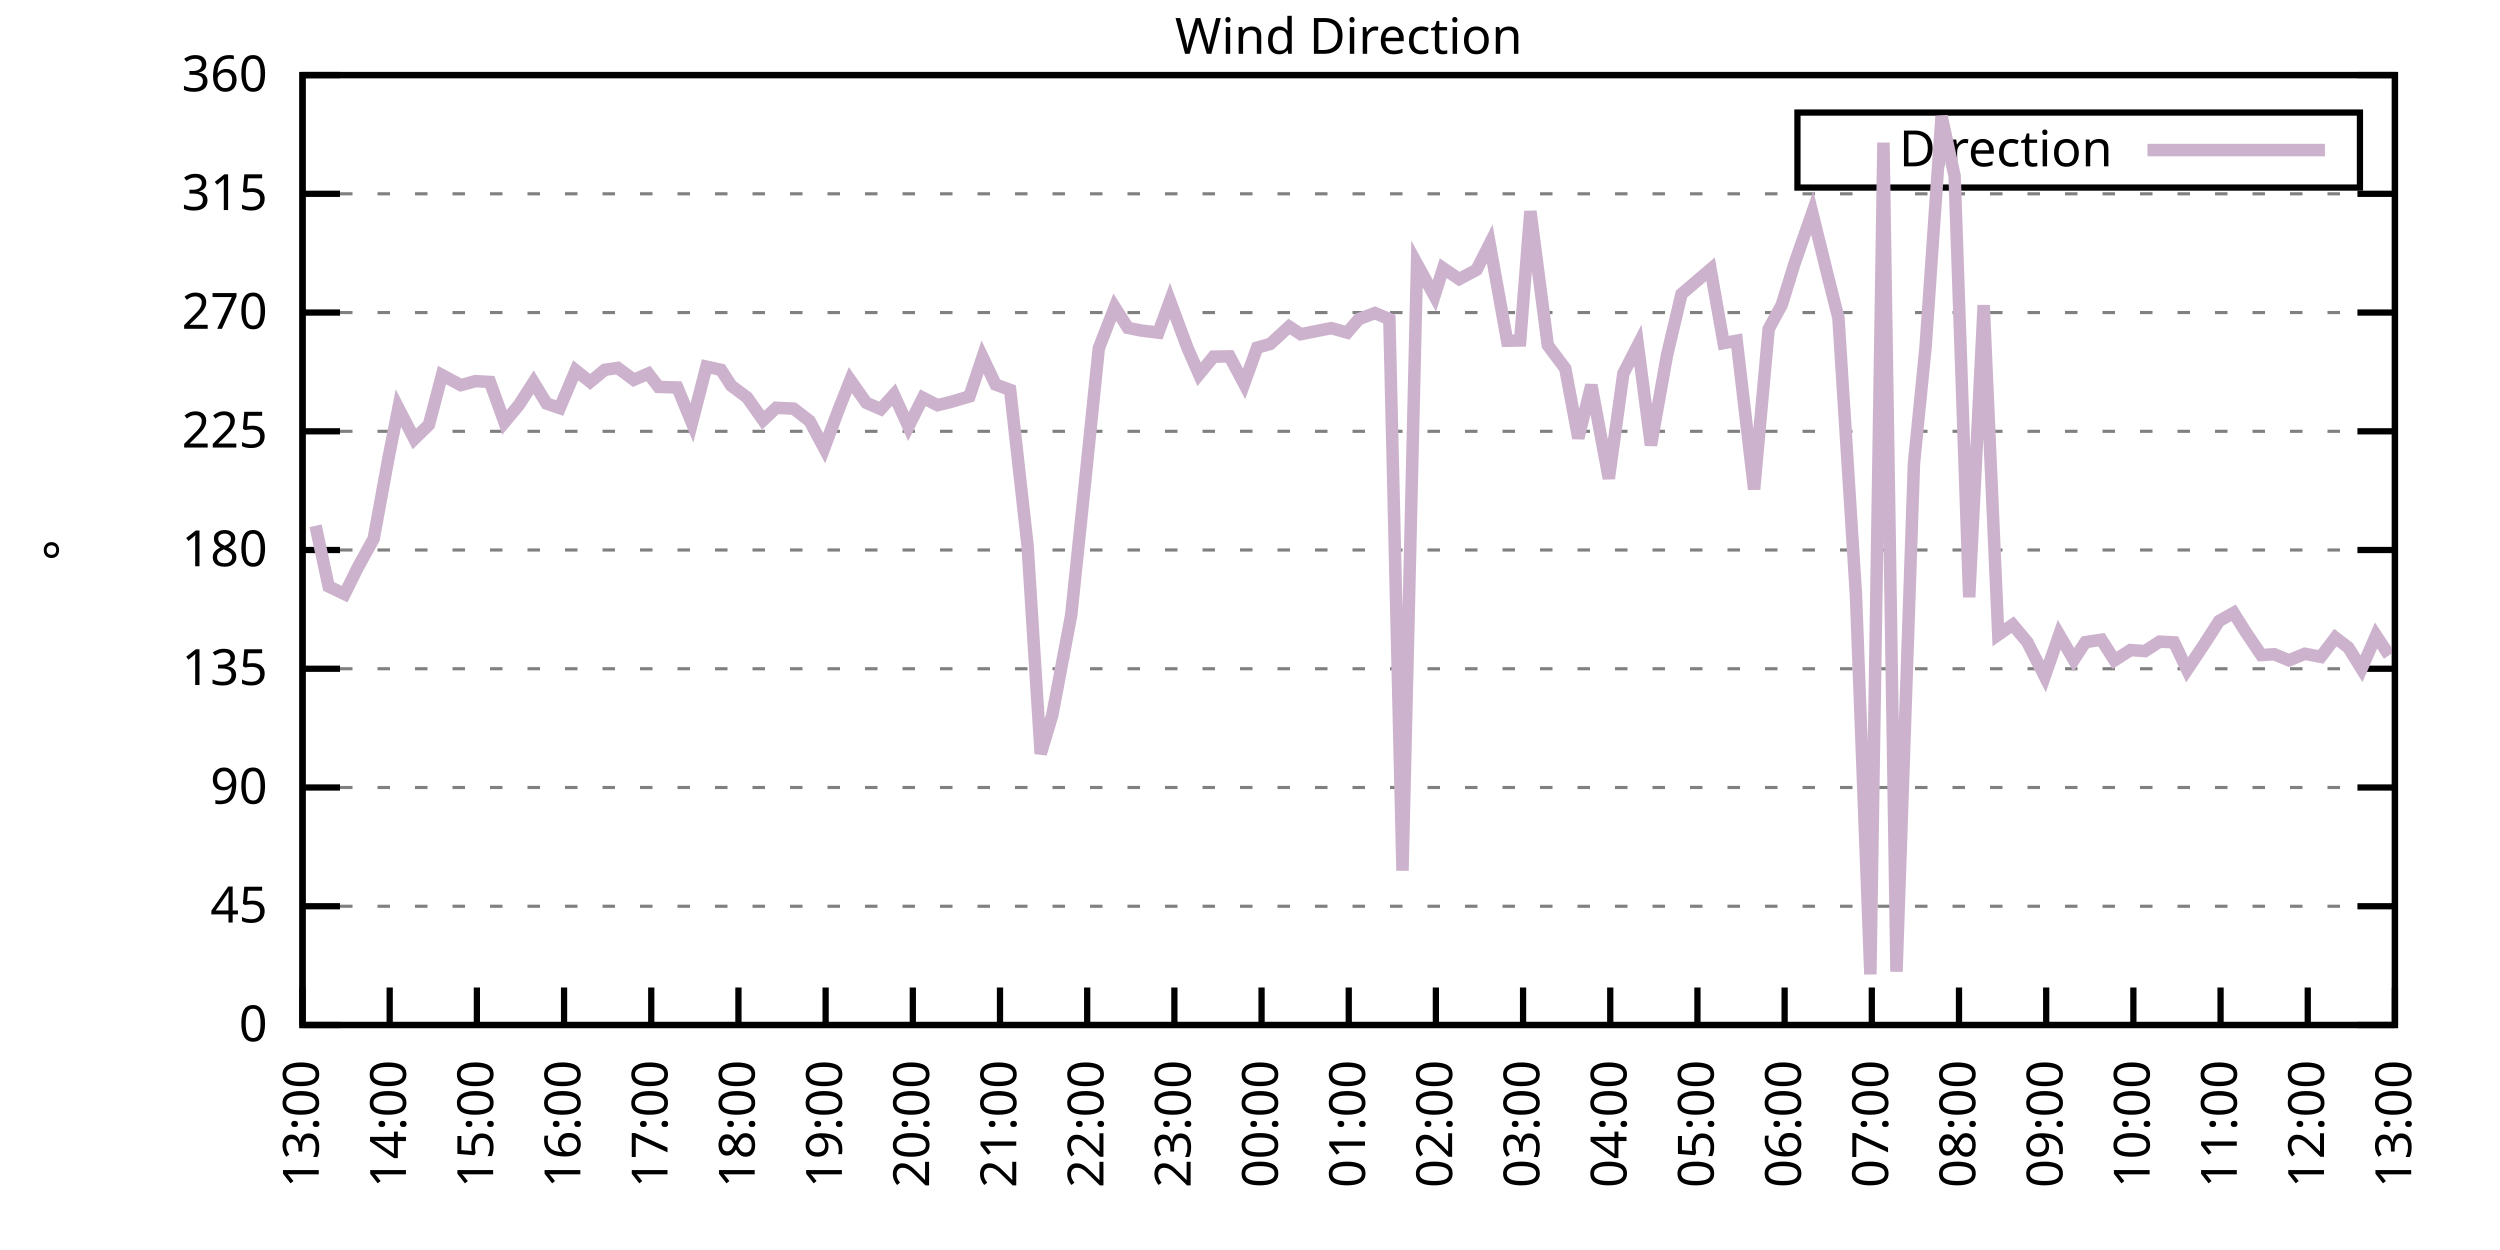
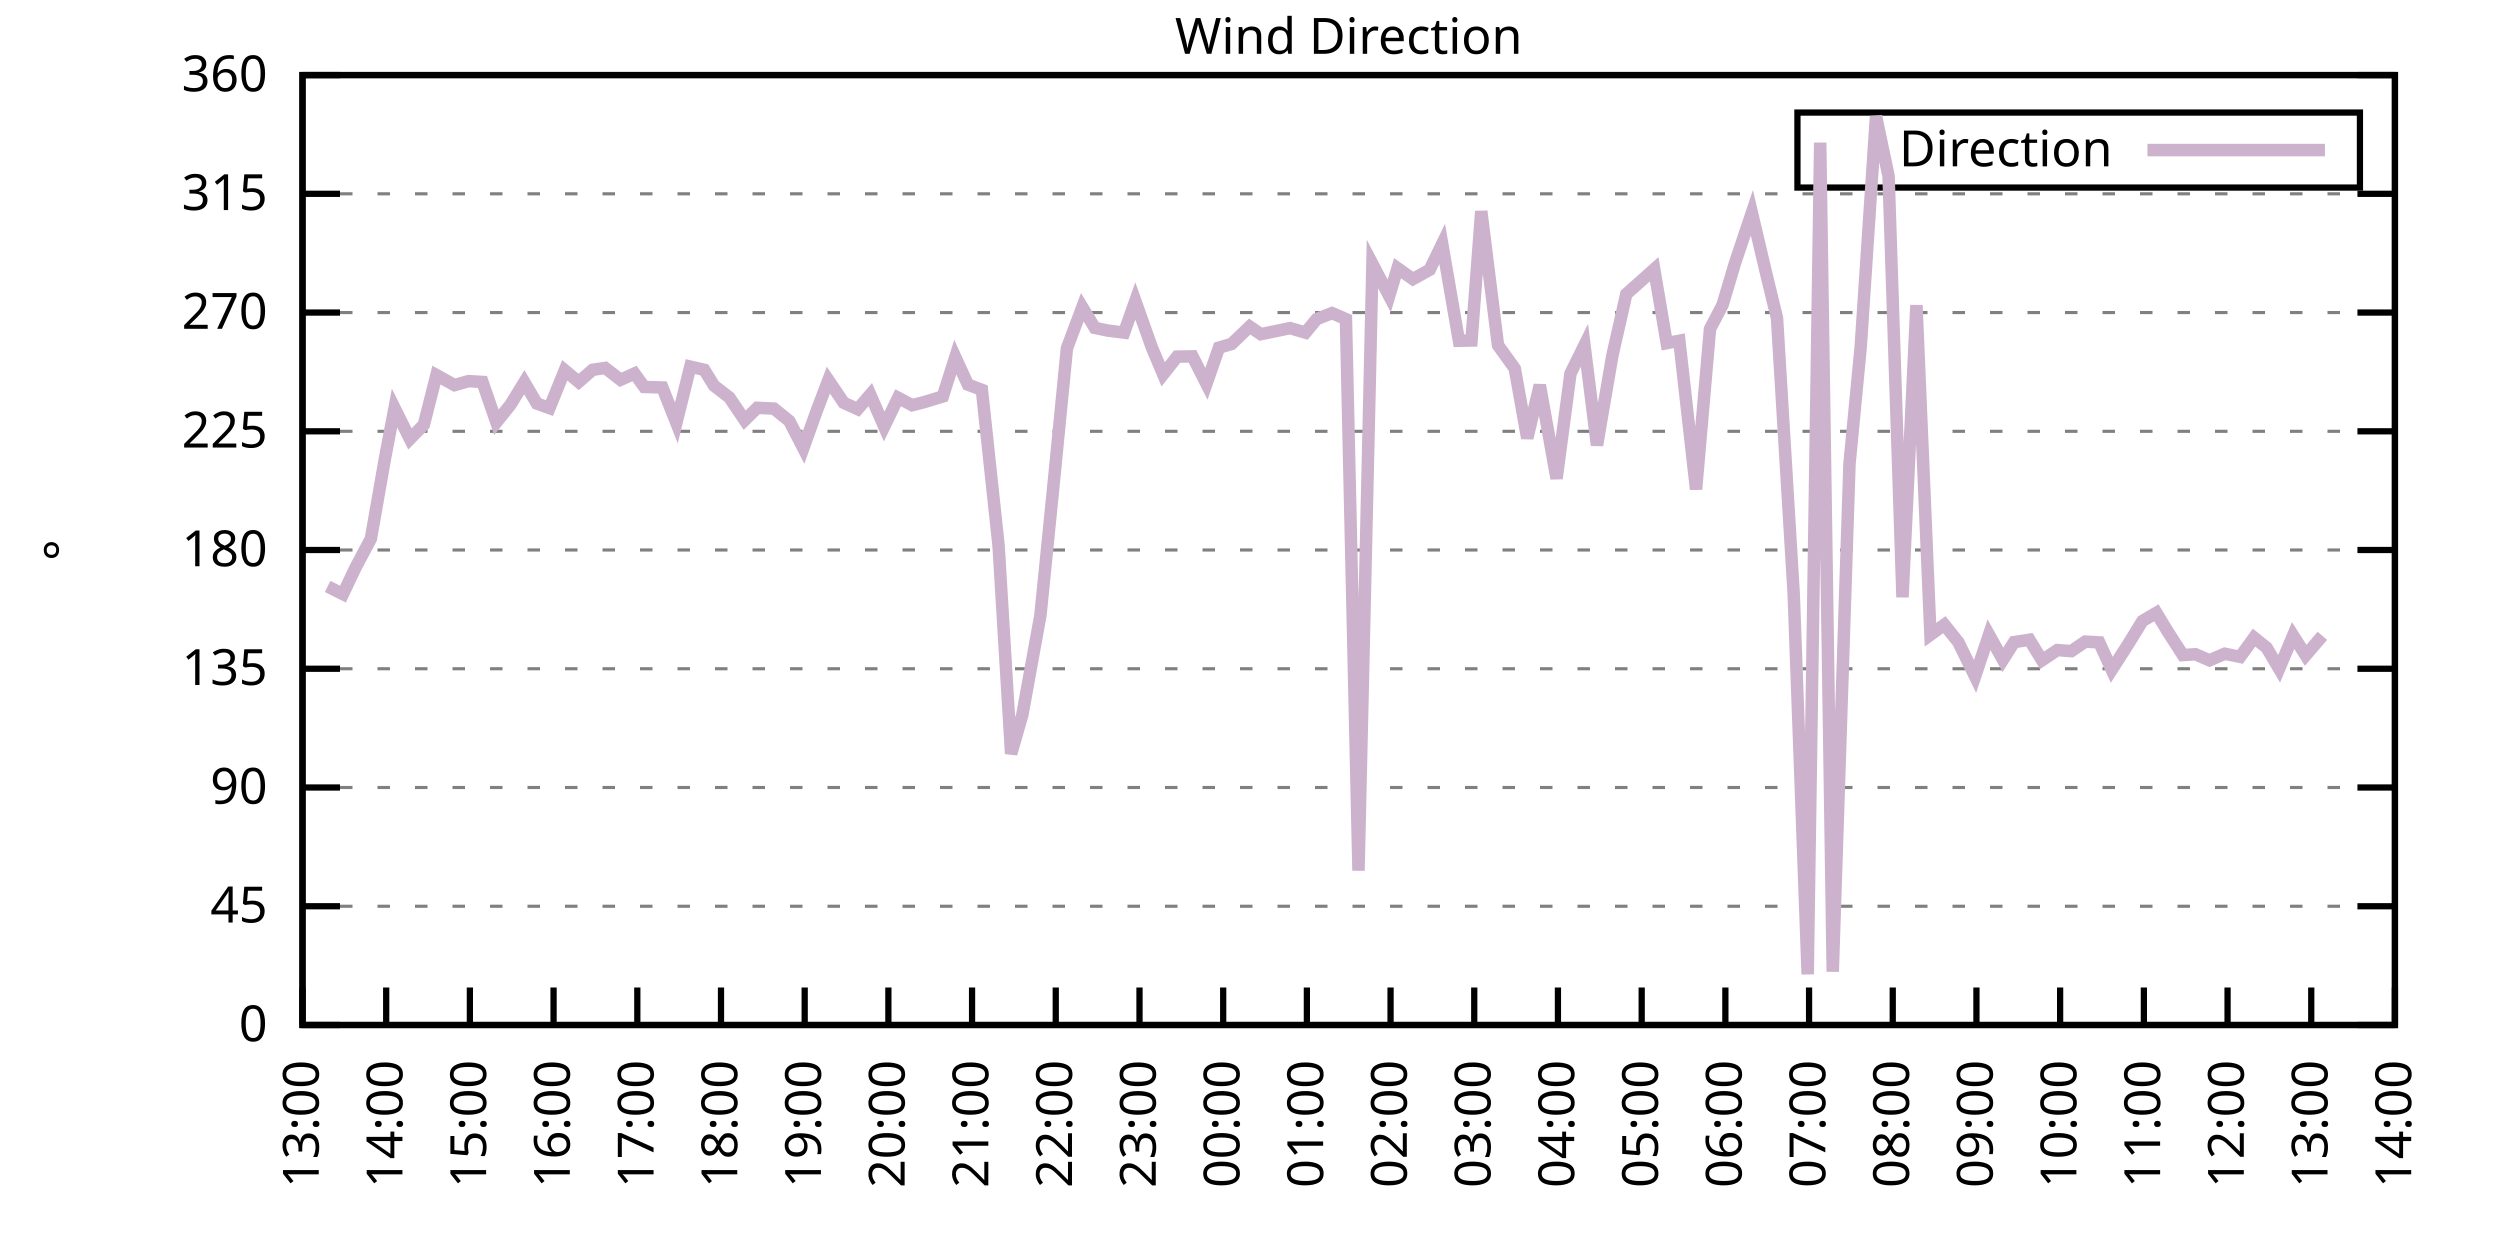
<svg xmlns="http://www.w3.org/2000/svg" xmlns:xlink="http://www.w3.org/1999/xlink" width="400" height="200" viewBox="0 0 400 200">
  <g id="gnuplot_canvas">
    <rect x="0" y="0" width="400" height="200" fill="none" />
    <defs>
      <circle id="gpDot" r="0.5" stroke-width="0.5" stroke="currentColor" />
      <path id="gpPt0" stroke-width="0.333" stroke="currentColor" d="M-1,0 h2 M0,-1 v2" />
      <path id="gpPt1" stroke-width="0.333" stroke="currentColor" d="M-1,-1 L1,1 M1,-1 L-1,1" />
      <path id="gpPt2" stroke-width="0.333" stroke="currentColor" d="M-1,0 L1,0 M0,-1 L0,1 M-1,-1 L1,1 M-1,1 L1,-1" />
      <rect id="gpPt3" stroke-width="0.333" stroke="currentColor" x="-1" y="-1" width="2" height="2" />
      <rect id="gpPt4" stroke-width="0.333" stroke="currentColor" fill="currentColor" x="-1" y="-1" width="2" height="2" />
      <circle id="gpPt5" stroke-width="0.333" stroke="currentColor" cx="0" cy="0" r="1" />
      <use xlink:href="#gpPt5" id="gpPt6" fill="currentColor" stroke="none" />
      <path id="gpPt7" stroke-width="0.333" stroke="currentColor" d="M0,-1.33 L-1.33,0.67 L1.33,0.67 z" />
      <use xlink:href="#gpPt7" id="gpPt8" fill="currentColor" stroke="none" />
      <use xlink:href="#gpPt7" id="gpPt9" stroke="currentColor" transform="rotate(180)" />
      <use xlink:href="#gpPt9" id="gpPt10" fill="currentColor" stroke="none" />
      <use xlink:href="#gpPt3" id="gpPt11" stroke="currentColor" transform="rotate(45)" />
      <use xlink:href="#gpPt11" id="gpPt12" fill="currentColor" stroke="none" />
      <path id="gpPt13" stroke-width="0.333" stroke="currentColor" d="M0,1.330 L1.265,0.411 L0.782,-1.067 L-0.782,-1.076 L-1.265,0.411 z" />
      <use xlink:href="#gpPt13" id="gpPt14" fill="currentColor" stroke="none" />
      <filter id="textbox" filterUnits="objectBoundingBox" x="0" y="0" height="1" width="1">
        <feFlood flood-color="white" flood-opacity="1" result="bgnd" />
        <feComposite in="SourceGraphic" in2="bgnd" operator="atop" />
      </filter>
      <filter id="greybox" filterUnits="objectBoundingBox" x="0" y="0" height="1" width="1">
        <feFlood flood-color="lightgrey" flood-opacity="1" result="grey" />
        <feComposite in="SourceGraphic" in2="grey" operator="atop" />
      </filter>
    </defs>
    <g fill="none" color="white" stroke="currentColor" stroke-width="1.00" stroke-linecap="butt" stroke-linejoin="miter">
</g>
    <g fill="none" color="black" stroke="currentColor" stroke-width="1.00" stroke-linecap="butt" stroke-linejoin="miter">
      <g stroke="none" shape-rendering="crispEdges">
        <polygon fill="rgb(255, 255, 255)" points="48.40,164.00 383.18,164.00 383.18,12.02 48.40,12.02 " />
      </g>
    </g>
    <g fill="none" color="black" stroke="currentColor" stroke-width="1.00" stroke-linecap="butt" stroke-linejoin="miter">
</g>
    <g fill="none" color="black" stroke="black" stroke-width="0.50" stroke-linecap="butt" stroke-linejoin="miter">
</g>
    <g fill="none" color="gray" stroke="currentColor" stroke-width="0.50" stroke-linecap="butt" stroke-linejoin="miter">
      <path stroke="gray" stroke-dasharray="2,4" class="gridline" d="M48.40,164.00 L383.19,164.00  " />
    </g>
    <g fill="none" color="gray" stroke="gray" stroke-width="1.00" stroke-linecap="butt" stroke-linejoin="miter">
</g>
    <g fill="none" color="black" stroke="currentColor" stroke-width="1.00" stroke-linecap="butt" stroke-linejoin="miter">
      <path stroke="black" d="M48.40,164.00 L54.40,164.00 M383.19,164.00 L377.19,164.00  " />
      <g transform="translate(42.80,166.60)" stroke="none" fill="black" font-family="Sans" font-size="8.00" text-anchor="end">
        <text>
          <tspan font-family="Sans"> 0</tspan>
        </text>
      </g>
    </g>
    <g fill="none" color="black" stroke="currentColor" stroke-width="1.00" stroke-linecap="butt" stroke-linejoin="miter">
</g>
    <g fill="none" color="black" stroke="black" stroke-width="0.50" stroke-linecap="butt" stroke-linejoin="miter">
</g>
    <g fill="none" color="gray" stroke="currentColor" stroke-width="0.50" stroke-linecap="butt" stroke-linejoin="miter">
      <path stroke="gray" stroke-dasharray="2,4" class="gridline" d="M48.40,145.00 L383.19,145.00  " />
    </g>
    <g fill="none" color="gray" stroke="gray" stroke-width="1.00" stroke-linecap="butt" stroke-linejoin="miter">
</g>
    <g fill="none" color="black" stroke="currentColor" stroke-width="1.00" stroke-linecap="butt" stroke-linejoin="miter">
      <path stroke="black" d="M48.40,145.00 L54.40,145.00 M383.19,145.00 L377.19,145.00  " />
      <g transform="translate(42.80,147.60)" stroke="none" fill="black" font-family="Sans" font-size="8.00" text-anchor="end">
        <text>
          <tspan font-family="Sans"> 45</tspan>
        </text>
      </g>
    </g>
    <g fill="none" color="black" stroke="currentColor" stroke-width="1.00" stroke-linecap="butt" stroke-linejoin="miter">
</g>
    <g fill="none" color="black" stroke="black" stroke-width="0.50" stroke-linecap="butt" stroke-linejoin="miter">
</g>
    <g fill="none" color="gray" stroke="currentColor" stroke-width="0.50" stroke-linecap="butt" stroke-linejoin="miter">
      <path stroke="gray" stroke-dasharray="2,4" class="gridline" d="M48.40,126.00 L383.19,126.00  " />
    </g>
    <g fill="none" color="gray" stroke="gray" stroke-width="1.00" stroke-linecap="butt" stroke-linejoin="miter">
</g>
    <g fill="none" color="black" stroke="currentColor" stroke-width="1.00" stroke-linecap="butt" stroke-linejoin="miter">
      <path stroke="black" d="M48.40,126.00 L54.40,126.00 M383.19,126.00 L377.19,126.00  " />
      <g transform="translate(42.80,128.60)" stroke="none" fill="black" font-family="Sans" font-size="8.00" text-anchor="end">
        <text>
          <tspan font-family="Sans"> 90</tspan>
        </text>
      </g>
    </g>
    <g fill="none" color="black" stroke="currentColor" stroke-width="1.00" stroke-linecap="butt" stroke-linejoin="miter">
</g>
    <g fill="none" color="black" stroke="black" stroke-width="0.50" stroke-linecap="butt" stroke-linejoin="miter">
</g>
    <g fill="none" color="gray" stroke="currentColor" stroke-width="0.50" stroke-linecap="butt" stroke-linejoin="miter">
      <path stroke="gray" stroke-dasharray="2,4" class="gridline" d="M48.40,107.00 L383.19,107.00  " />
    </g>
    <g fill="none" color="gray" stroke="gray" stroke-width="1.00" stroke-linecap="butt" stroke-linejoin="miter">
</g>
    <g fill="none" color="black" stroke="currentColor" stroke-width="1.00" stroke-linecap="butt" stroke-linejoin="miter">
      <path stroke="black" d="M48.40,107.00 L54.40,107.00 M383.19,107.00 L377.19,107.00  " />
      <g transform="translate(42.80,109.60)" stroke="none" fill="black" font-family="Sans" font-size="8.00" text-anchor="end">
        <text>
          <tspan font-family="Sans"> 135</tspan>
        </text>
      </g>
    </g>
    <g fill="none" color="black" stroke="currentColor" stroke-width="1.00" stroke-linecap="butt" stroke-linejoin="miter">
</g>
    <g fill="none" color="black" stroke="black" stroke-width="0.50" stroke-linecap="butt" stroke-linejoin="miter">
</g>
    <g fill="none" color="gray" stroke="currentColor" stroke-width="0.50" stroke-linecap="butt" stroke-linejoin="miter">
      <path stroke="gray" stroke-dasharray="2,4" class="gridline" d="M48.40,88.00 L383.19,88.00  " />
    </g>
    <g fill="none" color="gray" stroke="gray" stroke-width="1.00" stroke-linecap="butt" stroke-linejoin="miter">
</g>
    <g fill="none" color="black" stroke="currentColor" stroke-width="1.00" stroke-linecap="butt" stroke-linejoin="miter">
      <path stroke="black" d="M48.40,88.00 L54.40,88.00 M383.19,88.00 L377.19,88.00  " />
      <g transform="translate(42.80,90.60)" stroke="none" fill="black" font-family="Sans" font-size="8.00" text-anchor="end">
        <text>
          <tspan font-family="Sans"> 180</tspan>
        </text>
      </g>
    </g>
    <g fill="none" color="black" stroke="currentColor" stroke-width="1.00" stroke-linecap="butt" stroke-linejoin="miter">
</g>
    <g fill="none" color="black" stroke="black" stroke-width="0.50" stroke-linecap="butt" stroke-linejoin="miter">
</g>
    <g fill="none" color="gray" stroke="currentColor" stroke-width="0.50" stroke-linecap="butt" stroke-linejoin="miter">
      <path stroke="gray" stroke-dasharray="2,4" class="gridline" d="M48.40,69.01 L383.19,69.01  " />
    </g>
    <g fill="none" color="gray" stroke="gray" stroke-width="1.00" stroke-linecap="butt" stroke-linejoin="miter">
</g>
    <g fill="none" color="black" stroke="currentColor" stroke-width="1.00" stroke-linecap="butt" stroke-linejoin="miter">
      <path stroke="black" d="M48.40,69.01 L54.40,69.01 M383.19,69.01 L377.19,69.01  " />
      <g transform="translate(42.80,71.61)" stroke="none" fill="black" font-family="Sans" font-size="8.00" text-anchor="end">
        <text>
          <tspan font-family="Sans"> 225</tspan>
        </text>
      </g>
    </g>
    <g fill="none" color="black" stroke="currentColor" stroke-width="1.00" stroke-linecap="butt" stroke-linejoin="miter">
</g>
    <g fill="none" color="black" stroke="black" stroke-width="0.50" stroke-linecap="butt" stroke-linejoin="miter">
</g>
    <g fill="none" color="gray" stroke="currentColor" stroke-width="0.50" stroke-linecap="butt" stroke-linejoin="miter">
      <path stroke="gray" stroke-dasharray="2,4" class="gridline" d="M48.40,50.01 L383.19,50.01  " />
    </g>
    <g fill="none" color="gray" stroke="gray" stroke-width="1.00" stroke-linecap="butt" stroke-linejoin="miter">
</g>
    <g fill="none" color="black" stroke="currentColor" stroke-width="1.00" stroke-linecap="butt" stroke-linejoin="miter">
      <path stroke="black" d="M48.40,50.01 L54.40,50.01 M383.19,50.01 L377.19,50.01  " />
      <g transform="translate(42.80,52.61)" stroke="none" fill="black" font-family="Sans" font-size="8.00" text-anchor="end">
        <text>
          <tspan font-family="Sans"> 270</tspan>
        </text>
      </g>
    </g>
    <g fill="none" color="black" stroke="currentColor" stroke-width="1.00" stroke-linecap="butt" stroke-linejoin="miter">
</g>
    <g fill="none" color="black" stroke="black" stroke-width="0.50" stroke-linecap="butt" stroke-linejoin="miter">
</g>
    <g fill="none" color="gray" stroke="currentColor" stroke-width="0.50" stroke-linecap="butt" stroke-linejoin="miter">
      <path stroke="gray" stroke-dasharray="2,4" class="gridline" d="M48.40,31.01 L383.19,31.01  " />
    </g>
    <g fill="none" color="gray" stroke="gray" stroke-width="1.00" stroke-linecap="butt" stroke-linejoin="miter">
</g>
    <g fill="none" color="black" stroke="currentColor" stroke-width="1.00" stroke-linecap="butt" stroke-linejoin="miter">
      <path stroke="black" d="M48.40,31.01 L54.40,31.01 M383.19,31.01 L377.19,31.01  " />
      <g transform="translate(42.80,33.61)" stroke="none" fill="black" font-family="Sans" font-size="8.00" text-anchor="end">
        <text>
          <tspan font-family="Sans"> 315</tspan>
        </text>
      </g>
    </g>
    <g fill="none" color="black" stroke="currentColor" stroke-width="1.00" stroke-linecap="butt" stroke-linejoin="miter">
</g>
    <g fill="none" color="black" stroke="black" stroke-width="0.50" stroke-linecap="butt" stroke-linejoin="miter">
</g>
    <g fill="none" color="gray" stroke="currentColor" stroke-width="0.50" stroke-linecap="butt" stroke-linejoin="miter">
      <path stroke="gray" stroke-dasharray="2,4" class="gridline" d="M48.40,12.01 L383.19,12.01  " />
    </g>
    <g fill="none" color="gray" stroke="gray" stroke-width="1.00" stroke-linecap="butt" stroke-linejoin="miter">
</g>
    <g fill="none" color="black" stroke="currentColor" stroke-width="1.00" stroke-linecap="butt" stroke-linejoin="miter">
      <path stroke="black" d="M48.40,12.01 L54.40,12.01 M383.19,12.01 L377.19,12.01  " />
      <g transform="translate(42.80,14.61)" stroke="none" fill="black" font-family="Sans" font-size="8.00" text-anchor="end">
        <text>
          <tspan font-family="Sans"> 360</tspan>
        </text>
      </g>
    </g>
    <g fill="none" color="black" stroke="currentColor" stroke-width="1.00" stroke-linecap="butt" stroke-linejoin="miter">
      <path stroke="black" d="M48.40,164.00 L48.40,158.00  " />
      <g transform="translate(51.00,169.60) rotate(270.00)" stroke="none" fill="black" font-family="Sans" font-size="8.00" text-anchor="end">
        <text>
          <tspan font-family="Sans">13:00</tspan>
        </text>
      </g>
    </g>
    <g fill="none" color="black" stroke="currentColor" stroke-width="1.00" stroke-linecap="butt" stroke-linejoin="miter">
-       <path stroke="black" d="M62.35,164.00 L62.35,158.00  " />
-       <g transform="translate(64.95,169.60) rotate(270.00)" stroke="none" fill="black" font-family="Sans" font-size="8.00" text-anchor="end">
+       <path stroke="black" d="M61.79,164.00 L61.79,158.00  " />
+       <g transform="translate(64.39,169.60) rotate(270.00)" stroke="none" fill="black" font-family="Sans" font-size="8.00" text-anchor="end">
        <text>
          <tspan font-family="Sans">14:00</tspan>
        </text>
      </g>
    </g>
    <g fill="none" color="black" stroke="currentColor" stroke-width="1.00" stroke-linecap="butt" stroke-linejoin="miter">
-       <path stroke="black" d="M76.30,164.00 L76.30,158.00  " />
-       <g transform="translate(78.90,169.60) rotate(270.00)" stroke="none" fill="black" font-family="Sans" font-size="8.00" text-anchor="end">
+       <path stroke="black" d="M75.18,164.00 L75.18,158.00  " />
+       <g transform="translate(77.78,169.60) rotate(270.00)" stroke="none" fill="black" font-family="Sans" font-size="8.00" text-anchor="end">
        <text>
          <tspan font-family="Sans">15:00</tspan>
        </text>
      </g>
    </g>
    <g fill="none" color="black" stroke="currentColor" stroke-width="1.00" stroke-linecap="butt" stroke-linejoin="miter">
-       <path stroke="black" d="M90.25,164.00 L90.25,158.00  " />
-       <g transform="translate(92.85,169.60) rotate(270.00)" stroke="none" fill="black" font-family="Sans" font-size="8.00" text-anchor="end">
+       <path stroke="black" d="M88.57,164.00 L88.57,158.00  " />
+       <g transform="translate(91.17,169.60) rotate(270.00)" stroke="none" fill="black" font-family="Sans" font-size="8.00" text-anchor="end">
        <text>
          <tspan font-family="Sans">16:00</tspan>
        </text>
      </g>
    </g>
    <g fill="none" color="black" stroke="currentColor" stroke-width="1.00" stroke-linecap="butt" stroke-linejoin="miter">
-       <path stroke="black" d="M104.20,164.00 L104.20,158.00  " />
-       <g transform="translate(106.80,169.60) rotate(270.00)" stroke="none" fill="black" font-family="Sans" font-size="8.00" text-anchor="end">
+       <path stroke="black" d="M101.97,164.00 L101.97,158.00  " />
+       <g transform="translate(104.57,169.60) rotate(270.00)" stroke="none" fill="black" font-family="Sans" font-size="8.00" text-anchor="end">
        <text>
          <tspan font-family="Sans">17:00</tspan>
        </text>
      </g>
    </g>
    <g fill="none" color="black" stroke="currentColor" stroke-width="1.00" stroke-linecap="butt" stroke-linejoin="miter">
-       <path stroke="black" d="M118.15,164.00 L118.15,158.00  " />
-       <g transform="translate(120.75,169.60) rotate(270.00)" stroke="none" fill="black" font-family="Sans" font-size="8.00" text-anchor="end">
+       <path stroke="black" d="M115.36,164.00 L115.36,158.00  " />
+       <g transform="translate(117.96,169.60) rotate(270.00)" stroke="none" fill="black" font-family="Sans" font-size="8.00" text-anchor="end">
        <text>
          <tspan font-family="Sans">18:00</tspan>
        </text>
      </g>
    </g>
    <g fill="none" color="black" stroke="currentColor" stroke-width="1.00" stroke-linecap="butt" stroke-linejoin="miter">
-       <path stroke="black" d="M132.10,164.00 L132.10,158.00  " />
-       <g transform="translate(134.70,169.60) rotate(270.00)" stroke="none" fill="black" font-family="Sans" font-size="8.00" text-anchor="end">
+       <path stroke="black" d="M128.75,164.00 L128.75,158.00  " />
+       <g transform="translate(131.35,169.60) rotate(270.00)" stroke="none" fill="black" font-family="Sans" font-size="8.00" text-anchor="end">
        <text>
          <tspan font-family="Sans">19:00</tspan>
        </text>
      </g>
    </g>
    <g fill="none" color="black" stroke="currentColor" stroke-width="1.00" stroke-linecap="butt" stroke-linejoin="miter">
-       <path stroke="black" d="M146.05,164.00 L146.05,158.00  " />
-       <g transform="translate(148.65,169.60) rotate(270.00)" stroke="none" fill="black" font-family="Sans" font-size="8.00" text-anchor="end">
+       <path stroke="black" d="M142.14,164.00 L142.14,158.00  " />
+       <g transform="translate(144.74,169.60) rotate(270.00)" stroke="none" fill="black" font-family="Sans" font-size="8.00" text-anchor="end">
        <text>
          <tspan font-family="Sans">20:00</tspan>
        </text>
      </g>
    </g>
    <g fill="none" color="black" stroke="currentColor" stroke-width="1.00" stroke-linecap="butt" stroke-linejoin="miter">
-       <path stroke="black" d="M160.00,164.00 L160.00,158.00  " />
-       <g transform="translate(162.60,169.60) rotate(270.00)" stroke="none" fill="black" font-family="Sans" font-size="8.00" text-anchor="end">
+       <path stroke="black" d="M155.53,164.00 L155.53,158.00  " />
+       <g transform="translate(158.13,169.60) rotate(270.00)" stroke="none" fill="black" font-family="Sans" font-size="8.00" text-anchor="end">
        <text>
          <tspan font-family="Sans">21:00</tspan>
        </text>
      </g>
    </g>
    <g fill="none" color="black" stroke="currentColor" stroke-width="1.00" stroke-linecap="butt" stroke-linejoin="miter">
-       <path stroke="black" d="M173.95,164.00 L173.95,158.00  " />
-       <g transform="translate(176.55,169.60) rotate(270.00)" stroke="none" fill="black" font-family="Sans" font-size="8.00" text-anchor="end">
+       <path stroke="black" d="M168.92,164.00 L168.92,158.00  " />
+       <g transform="translate(171.52,169.60) rotate(270.00)" stroke="none" fill="black" font-family="Sans" font-size="8.00" text-anchor="end">
        <text>
          <tspan font-family="Sans">22:00</tspan>
        </text>
      </g>
    </g>
    <g fill="none" color="black" stroke="currentColor" stroke-width="1.00" stroke-linecap="butt" stroke-linejoin="miter">
-       <path stroke="black" d="M187.90,164.00 L187.90,158.00  " />
-       <g transform="translate(190.50,169.60) rotate(270.00)" stroke="none" fill="black" font-family="Sans" font-size="8.00" text-anchor="end">
+       <path stroke="black" d="M182.32,164.00 L182.32,158.00  " />
+       <g transform="translate(184.92,169.60) rotate(270.00)" stroke="none" fill="black" font-family="Sans" font-size="8.00" text-anchor="end">
        <text>
          <tspan font-family="Sans">23:00</tspan>
        </text>
      </g>
    </g>
    <g fill="none" color="black" stroke="currentColor" stroke-width="1.00" stroke-linecap="butt" stroke-linejoin="miter">
-       <path stroke="black" d="M201.85,164.00 L201.85,158.00  " />
-       <g transform="translate(204.45,169.60) rotate(270.00)" stroke="none" fill="black" font-family="Sans" font-size="8.00" text-anchor="end">
+       <path stroke="black" d="M195.71,164.00 L195.71,158.00  " />
+       <g transform="translate(198.31,169.60) rotate(270.00)" stroke="none" fill="black" font-family="Sans" font-size="8.00" text-anchor="end">
        <text>
          <tspan font-family="Sans">00:00</tspan>
        </text>
      </g>
    </g>
    <g fill="none" color="black" stroke="currentColor" stroke-width="1.00" stroke-linecap="butt" stroke-linejoin="miter">
-       <path stroke="black" d="M215.80,164.00 L215.80,158.00  " />
-       <g transform="translate(218.40,169.60) rotate(270.00)" stroke="none" fill="black" font-family="Sans" font-size="8.00" text-anchor="end">
+       <path stroke="black" d="M209.10,164.00 L209.10,158.00  " />
+       <g transform="translate(211.70,169.60) rotate(270.00)" stroke="none" fill="black" font-family="Sans" font-size="8.00" text-anchor="end">
        <text>
          <tspan font-family="Sans">01:00</tspan>
        </text>
      </g>
    </g>
    <g fill="none" color="black" stroke="currentColor" stroke-width="1.00" stroke-linecap="butt" stroke-linejoin="miter">
-       <path stroke="black" d="M229.74,164.00 L229.74,158.00  " />
-       <g transform="translate(232.34,169.60) rotate(270.00)" stroke="none" fill="black" font-family="Sans" font-size="8.00" text-anchor="end">
+       <path stroke="black" d="M222.49,164.00 L222.49,158.00  " />
+       <g transform="translate(225.09,169.60) rotate(270.00)" stroke="none" fill="black" font-family="Sans" font-size="8.00" text-anchor="end">
        <text>
          <tspan font-family="Sans">02:00</tspan>
        </text>
      </g>
    </g>
    <g fill="none" color="black" stroke="currentColor" stroke-width="1.00" stroke-linecap="butt" stroke-linejoin="miter">
-       <path stroke="black" d="M243.69,164.00 L243.69,158.00  " />
-       <g transform="translate(246.29,169.60) rotate(270.00)" stroke="none" fill="black" font-family="Sans" font-size="8.00" text-anchor="end">
+       <path stroke="black" d="M235.88,164.00 L235.88,158.00  " />
+       <g transform="translate(238.48,169.60) rotate(270.00)" stroke="none" fill="black" font-family="Sans" font-size="8.00" text-anchor="end">
        <text>
          <tspan font-family="Sans">03:00</tspan>
        </text>
      </g>
    </g>
    <g fill="none" color="black" stroke="currentColor" stroke-width="1.00" stroke-linecap="butt" stroke-linejoin="miter">
-       <path stroke="black" d="M257.64,164.00 L257.64,158.00  " />
-       <g transform="translate(260.24,169.60) rotate(270.00)" stroke="none" fill="black" font-family="Sans" font-size="8.00" text-anchor="end">
+       <path stroke="black" d="M249.27,164.00 L249.27,158.00  " />
+       <g transform="translate(251.87,169.60) rotate(270.00)" stroke="none" fill="black" font-family="Sans" font-size="8.00" text-anchor="end">
        <text>
          <tspan font-family="Sans">04:00</tspan>
        </text>
      </g>
    </g>
    <g fill="none" color="black" stroke="currentColor" stroke-width="1.00" stroke-linecap="butt" stroke-linejoin="miter">
-       <path stroke="black" d="M271.59,164.00 L271.59,158.00  " />
-       <g transform="translate(274.19,169.60) rotate(270.00)" stroke="none" fill="black" font-family="Sans" font-size="8.00" text-anchor="end">
+       <path stroke="black" d="M262.67,164.00 L262.67,158.00  " />
+       <g transform="translate(265.27,169.60) rotate(270.00)" stroke="none" fill="black" font-family="Sans" font-size="8.00" text-anchor="end">
        <text>
          <tspan font-family="Sans">05:00</tspan>
        </text>
      </g>
    </g>
    <g fill="none" color="black" stroke="currentColor" stroke-width="1.00" stroke-linecap="butt" stroke-linejoin="miter">
-       <path stroke="black" d="M285.54,164.00 L285.54,158.00  " />
-       <g transform="translate(288.14,169.60) rotate(270.00)" stroke="none" fill="black" font-family="Sans" font-size="8.00" text-anchor="end">
+       <path stroke="black" d="M276.06,164.00 L276.06,158.00  " />
+       <g transform="translate(278.66,169.60) rotate(270.00)" stroke="none" fill="black" font-family="Sans" font-size="8.00" text-anchor="end">
        <text>
          <tspan font-family="Sans">06:00</tspan>
        </text>
      </g>
    </g>
    <g fill="none" color="black" stroke="currentColor" stroke-width="1.00" stroke-linecap="butt" stroke-linejoin="miter">
-       <path stroke="black" d="M299.49,164.00 L299.49,158.00  " />
-       <g transform="translate(302.09,169.60) rotate(270.00)" stroke="none" fill="black" font-family="Sans" font-size="8.00" text-anchor="end">
+       <path stroke="black" d="M289.45,164.00 L289.45,158.00  " />
+       <g transform="translate(292.05,169.60) rotate(270.00)" stroke="none" fill="black" font-family="Sans" font-size="8.00" text-anchor="end">
        <text>
          <tspan font-family="Sans">07:00</tspan>
        </text>
      </g>
    </g>
    <g fill="none" color="black" stroke="currentColor" stroke-width="1.00" stroke-linecap="butt" stroke-linejoin="miter">
-       <path stroke="black" d="M313.44,164.00 L313.44,158.00  " />
-       <g transform="translate(316.04,169.60) rotate(270.00)" stroke="none" fill="black" font-family="Sans" font-size="8.00" text-anchor="end">
+       <path stroke="black" d="M302.84,164.00 L302.84,158.00  " />
+       <g transform="translate(305.44,169.60) rotate(270.00)" stroke="none" fill="black" font-family="Sans" font-size="8.00" text-anchor="end">
        <text>
          <tspan font-family="Sans">08:00</tspan>
        </text>
      </g>
    </g>
    <g fill="none" color="black" stroke="currentColor" stroke-width="1.00" stroke-linecap="butt" stroke-linejoin="miter">
-       <path stroke="black" d="M327.39,164.00 L327.39,158.00  " />
-       <g transform="translate(329.99,169.60) rotate(270.00)" stroke="none" fill="black" font-family="Sans" font-size="8.00" text-anchor="end">
+       <path stroke="black" d="M316.23,164.00 L316.23,158.00  " />
+       <g transform="translate(318.83,169.60) rotate(270.00)" stroke="none" fill="black" font-family="Sans" font-size="8.00" text-anchor="end">
        <text>
          <tspan font-family="Sans">09:00</tspan>
        </text>
      </g>
    </g>
    <g fill="none" color="black" stroke="currentColor" stroke-width="1.00" stroke-linecap="butt" stroke-linejoin="miter">
-       <path stroke="black" d="M341.34,164.00 L341.34,158.00  " />
-       <g transform="translate(343.94,169.60) rotate(270.00)" stroke="none" fill="black" font-family="Sans" font-size="8.00" text-anchor="end">
+       <path stroke="black" d="M329.62,164.00 L329.62,158.00  " />
+       <g transform="translate(332.22,169.60) rotate(270.00)" stroke="none" fill="black" font-family="Sans" font-size="8.00" text-anchor="end">
        <text>
          <tspan font-family="Sans">10:00</tspan>
        </text>
      </g>
    </g>
    <g fill="none" color="black" stroke="currentColor" stroke-width="1.00" stroke-linecap="butt" stroke-linejoin="miter">
-       <path stroke="black" d="M355.29,164.00 L355.29,158.00  " />
-       <g transform="translate(357.89,169.60) rotate(270.00)" stroke="none" fill="black" font-family="Sans" font-size="8.00" text-anchor="end">
+       <path stroke="black" d="M343.02,164.00 L343.02,158.00  " />
+       <g transform="translate(345.62,169.60) rotate(270.00)" stroke="none" fill="black" font-family="Sans" font-size="8.00" text-anchor="end">
        <text>
          <tspan font-family="Sans">11:00</tspan>
        </text>
      </g>
    </g>
    <g fill="none" color="black" stroke="currentColor" stroke-width="1.00" stroke-linecap="butt" stroke-linejoin="miter">
-       <path stroke="black" d="M369.24,164.00 L369.24,158.00  " />
-       <g transform="translate(371.84,169.60) rotate(270.00)" stroke="none" fill="black" font-family="Sans" font-size="8.00" text-anchor="end">
+       <path stroke="black" d="M356.41,164.00 L356.41,158.00  " />
+       <g transform="translate(359.01,169.60) rotate(270.00)" stroke="none" fill="black" font-family="Sans" font-size="8.00" text-anchor="end">
        <text>
          <tspan font-family="Sans">12:00</tspan>
+         </text>
+       </g>
+     </g>
+     <g fill="none" color="black" stroke="currentColor" stroke-width="1.00" stroke-linecap="butt" stroke-linejoin="miter">
+       <path stroke="black" d="M369.80,164.00 L369.80,158.00  " />
+       <g transform="translate(372.40,169.60) rotate(270.00)" stroke="none" fill="black" font-family="Sans" font-size="8.00" text-anchor="end">
+         <text>
+           <tspan font-family="Sans">13:00</tspan>
        </text>
      </g>
    </g>
    <g fill="none" color="black" stroke="currentColor" stroke-width="1.00" stroke-linecap="butt" stroke-linejoin="miter">
      <path stroke="black" d="M383.19,164.00 L383.19,158.00  " />
      <g transform="translate(385.79,169.60) rotate(270.00)" stroke="none" fill="black" font-family="Sans" font-size="8.00" text-anchor="end">
        <text>
-           <tspan font-family="Sans">13:00</tspan>
+           <tspan font-family="Sans">14:00</tspan>
        </text>
      </g>
    </g>
    <g fill="none" color="black" stroke="currentColor" stroke-width="1.00" stroke-linecap="butt" stroke-linejoin="miter">
</g>
    <g fill="none" color="black" stroke="currentColor" stroke-width="1.00" stroke-linecap="butt" stroke-linejoin="miter">
      <path stroke="black" d="M48.40,12.01 L48.40,164.00 L383.19,164.00 L383.19,12.01 L48.40,12.01 Z  " />
    </g>
    <g fill="none" color="black" stroke="currentColor" stroke-width="1.00" stroke-linecap="butt" stroke-linejoin="miter">
</g>
    <g fill="none" color="black" stroke="currentColor" stroke-width="1.00" stroke-linecap="butt" stroke-linejoin="miter">
      <path stroke="black" d="M287.59,30.01 L287.59,18.01 L377.59,18.01 L377.59,30.01 L287.59,30.01 Z  " />
    </g>
    <g id="Wind_direction_plot_1">
      <g fill="none" color="white" stroke="black" stroke-width="2.00" stroke-linecap="butt" stroke-linejoin="miter">
</g>
      <g fill="none" color="black" stroke="currentColor" stroke-width="2.00" stroke-linecap="butt" stroke-linejoin="miter">
        <g transform="translate(337.99,26.61)" stroke="none" fill="black" font-family="Sans" font-size="8.00" text-anchor="end">
          <text>
            <tspan font-family="Sans">Direction</tspan>
          </text>
        </g>
      </g>
      <g fill="none" color="black" stroke="currentColor" stroke-width="2.00" stroke-linecap="butt" stroke-linejoin="miter">
-         <path stroke="rgb(204, 178, 204)" d="M343.59,24.01 L371.99,24.01 M50.49,84.12 L52.58,93.83 L55.14,95.06 L57.23,90.83 L59.79,86.19 L62.12,73.48   L63.74,65.29 L66.30,70.23 L68.63,67.95 L70.72,60.01 L73.74,61.62 L76.07,60.98 L78.39,61.11 L80.72,67.57   L83.04,64.78 L85.37,61.15 L87.46,64.57 L89.55,65.29 L92.11,59.25 L94.43,61.11 L96.76,59.17 L98.85,58.87   L101.41,60.77 L103.73,59.76 L105.36,61.91 L108.38,62.00 L110.71,67.66 L113.03,58.66 L115.36,59.17 L116.99,61.70   L119.54,63.60 L122.10,67.23 L124.19,65.25 L126.98,65.38 L129.54,67.36 L131.87,71.71 L134.19,65.50 L136.05,60.82   L138.61,64.45 L140.93,65.46 L143.02,63.14 L145.35,68.25 L147.67,63.64 L150.00,64.83 L152.09,64.32 L155.11,63.43   L157.21,57.14 L159.30,61.53 L161.62,62.38 L164.41,87.29 L166.51,120.60 L168.37,114.39 L171.39,98.43 L173.48,78.42   L175.81,55.71 L178.36,49.16 L180.46,52.46 L182.55,52.88 L185.34,53.22 L187.20,48.15 L189.99,55.66 L191.85,59.89   L194.17,57.06 L196.73,57.02 L199.06,61.41 L201.15,55.62 L203.24,55.03 L206.26,52.25 L208.12,53.47 L213.01,52.50   L215.56,53.22 L217.42,51.06 L219.98,50.09 L222.30,51.06 L224.40,139.30 L226.72,42.24 L229.51,47.35 L230.91,42.91   L233.46,44.65 L236.25,43.17 L238.35,39.03 L241.14,54.52 L243.23,54.48 L244.86,33.80 L247.65,55.24 L250.44,58.96   L252.53,70.10 L254.62,61.62 L257.41,76.56 L259.74,59.76 L262.06,55.24 L264.15,71.24 L266.71,56.89 L269.04,47.05   L273.69,43.08 L275.78,54.90 L277.87,54.52 L280.66,78.29 L282.99,52.63 L285.08,48.78 L287.17,42.03 L289.96,34.05   L292.29,43.51 L294.15,50.89 L296.94,94.97 L299.26,155.89 L301.35,22.82 L303.44,155.47 L306.23,74.20 L308.09,55.54   L310.65,18.60 L312.74,28.18 L315.07,95.56 L317.39,48.83 L319.72,101.56 L322.04,99.95 L324.37,102.74 L327.16,108.23   L329.48,101.56 L331.81,105.57 L333.67,102.74 L336.23,102.36 L338.32,105.65 L340.88,104.01 L343.20,104.18 L345.53,102.66   L347.85,102.78 L349.94,107.17 L352.73,102.99 L355.06,99.36 L357.38,98.05 L359.24,101.01 L361.80,104.81 L363.89,104.68   L366.22,105.65 L368.78,104.60 L371.33,105.10 L373.66,102.02 L375.75,103.63 L377.84,107.00 L380.17,101.68 L382.26,104.85    " />
+         <path stroke="rgb(204, 178, 204)" d="M343.59,24.01 L371.99,24.01 M52.42,93.83 L54.87,95.06 L56.88,90.83 L59.34,86.19 L61.57,73.48 L63.13,65.29   L65.59,70.23 L67.82,67.95 L69.83,60.01 L72.73,61.62 L74.96,60.98 L77.19,61.11 L79.42,67.57 L81.66,64.78   L83.89,61.15 L85.90,64.57 L87.91,65.29 L90.36,59.25 L92.59,61.11 L94.82,59.17 L96.83,58.87 L99.29,60.77   L101.52,59.76 L103.08,61.91 L105.98,62.00 L108.22,67.66 L110.45,58.66 L112.68,59.17 L114.24,61.70 L116.70,63.60   L119.15,67.23 L121.16,65.25 L123.84,65.38 L126.29,67.36 L128.53,71.71 L130.76,65.50 L132.54,60.82 L135.00,64.45   L137.23,65.46 L139.24,63.14 L141.47,68.25 L143.70,63.64 L145.94,64.83 L147.94,64.32 L150.85,63.43 L152.85,57.14   L154.86,61.53 L157.10,62.38 L159.77,87.29 L161.78,120.60 L163.57,114.39 L166.47,98.43 L168.48,78.42 L170.71,55.71   L173.17,49.16 L175.17,52.46 L177.18,52.88 L179.86,53.22 L181.65,48.15 L184.32,55.66 L186.11,59.89 L188.34,57.06   L190.80,57.02 L193.03,61.41 L195.04,55.62 L197.05,55.03 L199.95,52.25 L201.73,53.47 L206.42,52.50 L208.88,53.22   L210.66,51.06 L213.12,50.09 L215.35,51.06 L217.36,139.30 L219.59,42.24 L222.27,47.35 L223.61,42.91 L226.06,44.65   L228.74,43.17 L230.75,39.03 L233.43,54.52 L235.44,54.48 L237.00,33.80 L239.68,55.24 L242.36,58.96 L244.36,70.10   L246.37,61.62 L249.05,76.56 L251.28,59.76 L253.51,55.24 L255.52,71.24 L257.98,56.89 L260.21,47.05 L264.67,43.08   L266.68,54.90 L268.69,54.52 L271.37,78.29 L273.60,52.63 L275.61,48.78 L277.62,42.03 L280.30,34.05 L282.53,43.51   L284.32,50.89 L286.99,94.97 L289.23,155.89 L291.23,22.82 L293.24,155.47 L295.92,74.20 L297.71,55.54 L300.16,18.60   L302.17,28.18 L304.40,95.56 L306.63,48.83 L308.87,101.56 L311.10,99.95 L313.33,102.74 L316.01,108.23 L318.24,101.56   L320.47,105.57 L322.26,102.74 L324.71,102.36 L326.72,105.65 L329.18,104.01 L331.41,104.18 L333.64,102.66 L335.87,102.78   L337.88,107.17 L340.56,102.99 L342.79,99.36 L345.02,98.05 L346.81,101.01 L349.26,104.81 L351.27,104.68 L353.51,105.65   L355.96,104.60 L358.42,105.10 L360.65,102.02 L362.66,103.63 L364.66,107.00 L366.90,101.68 L368.91,104.85 L371.58,101.73    " />
      </g>
    </g>
    <g fill="none" color="black" stroke="currentColor" stroke-width="2.00" stroke-linecap="butt" stroke-linejoin="miter">
</g>
    <g fill="none" color="black" stroke="black" stroke-width="1.00" stroke-linecap="butt" stroke-linejoin="miter">
</g>
    <g fill="none" color="black" stroke="currentColor" stroke-width="1.00" stroke-linecap="butt" stroke-linejoin="miter">
      <path stroke="black" d="M48.40,12.01 L48.40,164.00 L383.19,164.00 L383.19,12.01 L48.40,12.01 Z  " />
      <g transform="translate(12.80,88.01) rotate(270.00)" stroke="none" fill="black" font-family="Sans" font-size="8.00" text-anchor="middle">
        <text>
          <tspan font-family="Sans">°</tspan>
        </text>
      </g>
    </g>
    <g fill="none" color="black" stroke="currentColor" stroke-width="1.00" stroke-linecap="butt" stroke-linejoin="miter">
</g>
    <g fill="none" color="black" stroke="currentColor" stroke-width="1.00" stroke-linecap="butt" stroke-linejoin="miter">
      <g transform="translate(215.79,8.61)" stroke="none" fill="black" font-family="Sans" font-size="8.00" text-anchor="middle">
        <text>
          <tspan font-family="Sans">Wind Direction</tspan>
        </text>
      </g>
    </g>
    <g fill="none" color="black" stroke="currentColor" stroke-width="1.00" stroke-linecap="butt" stroke-linejoin="miter">
</g>
  </g>
</svg>
